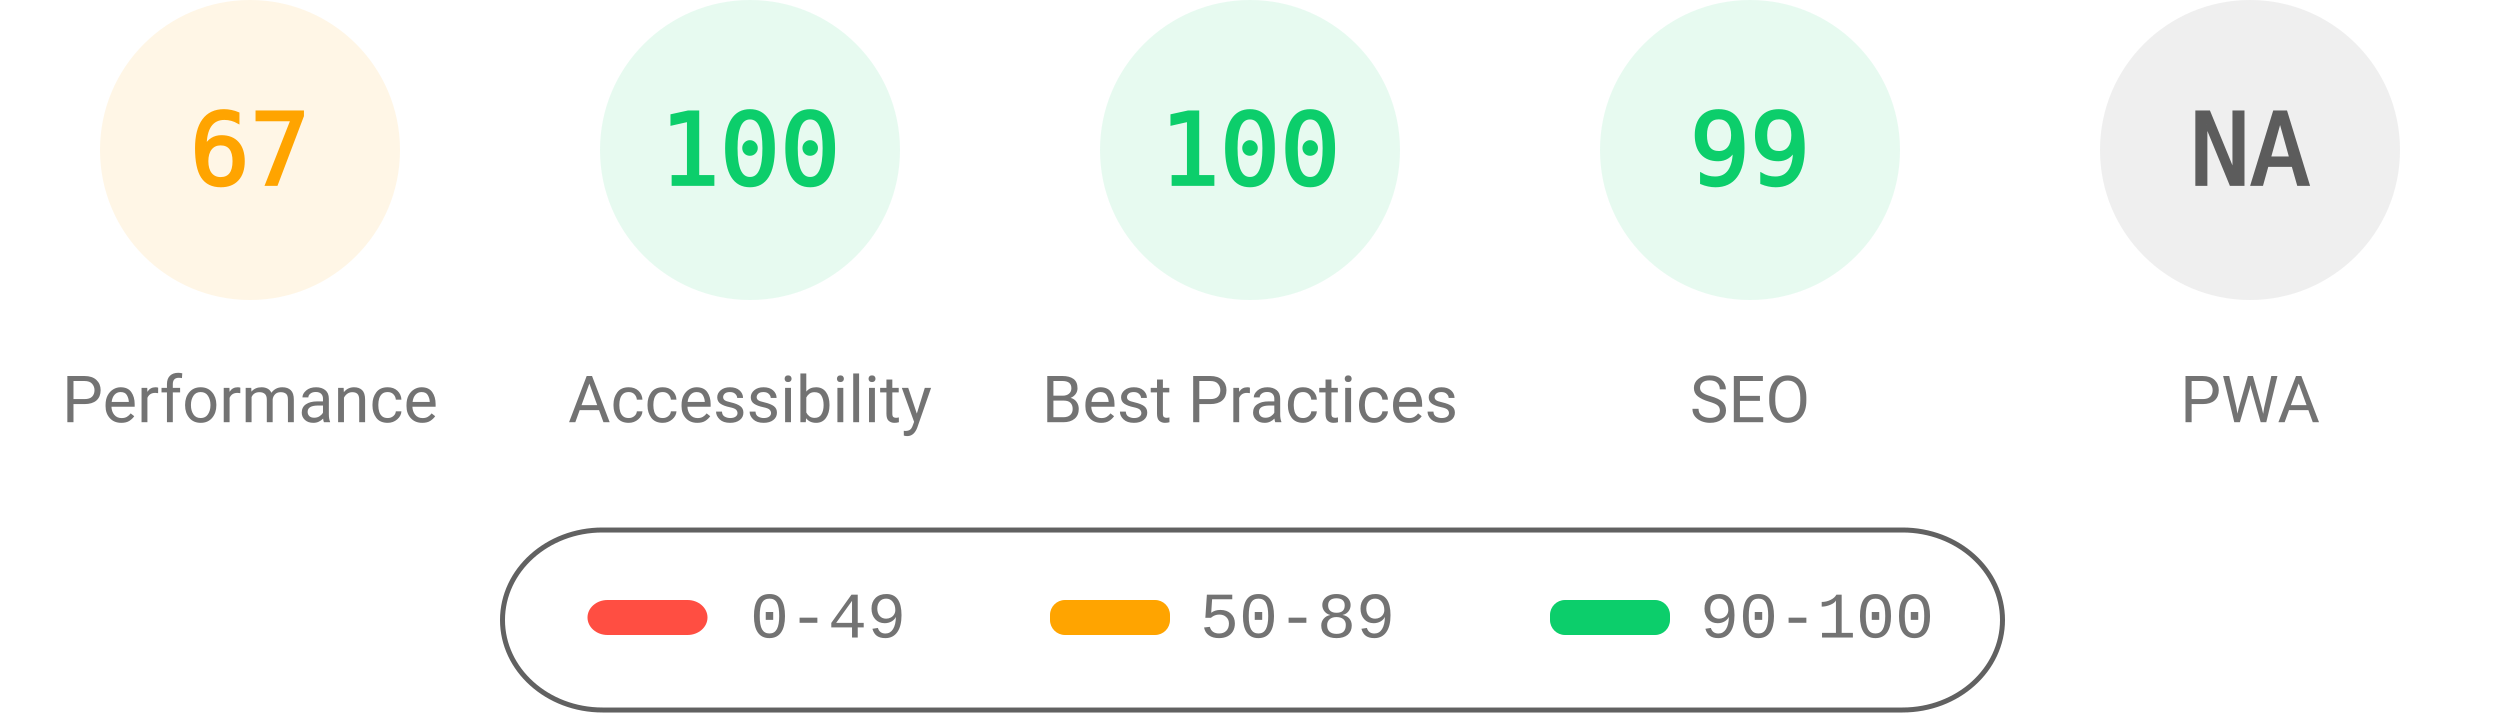
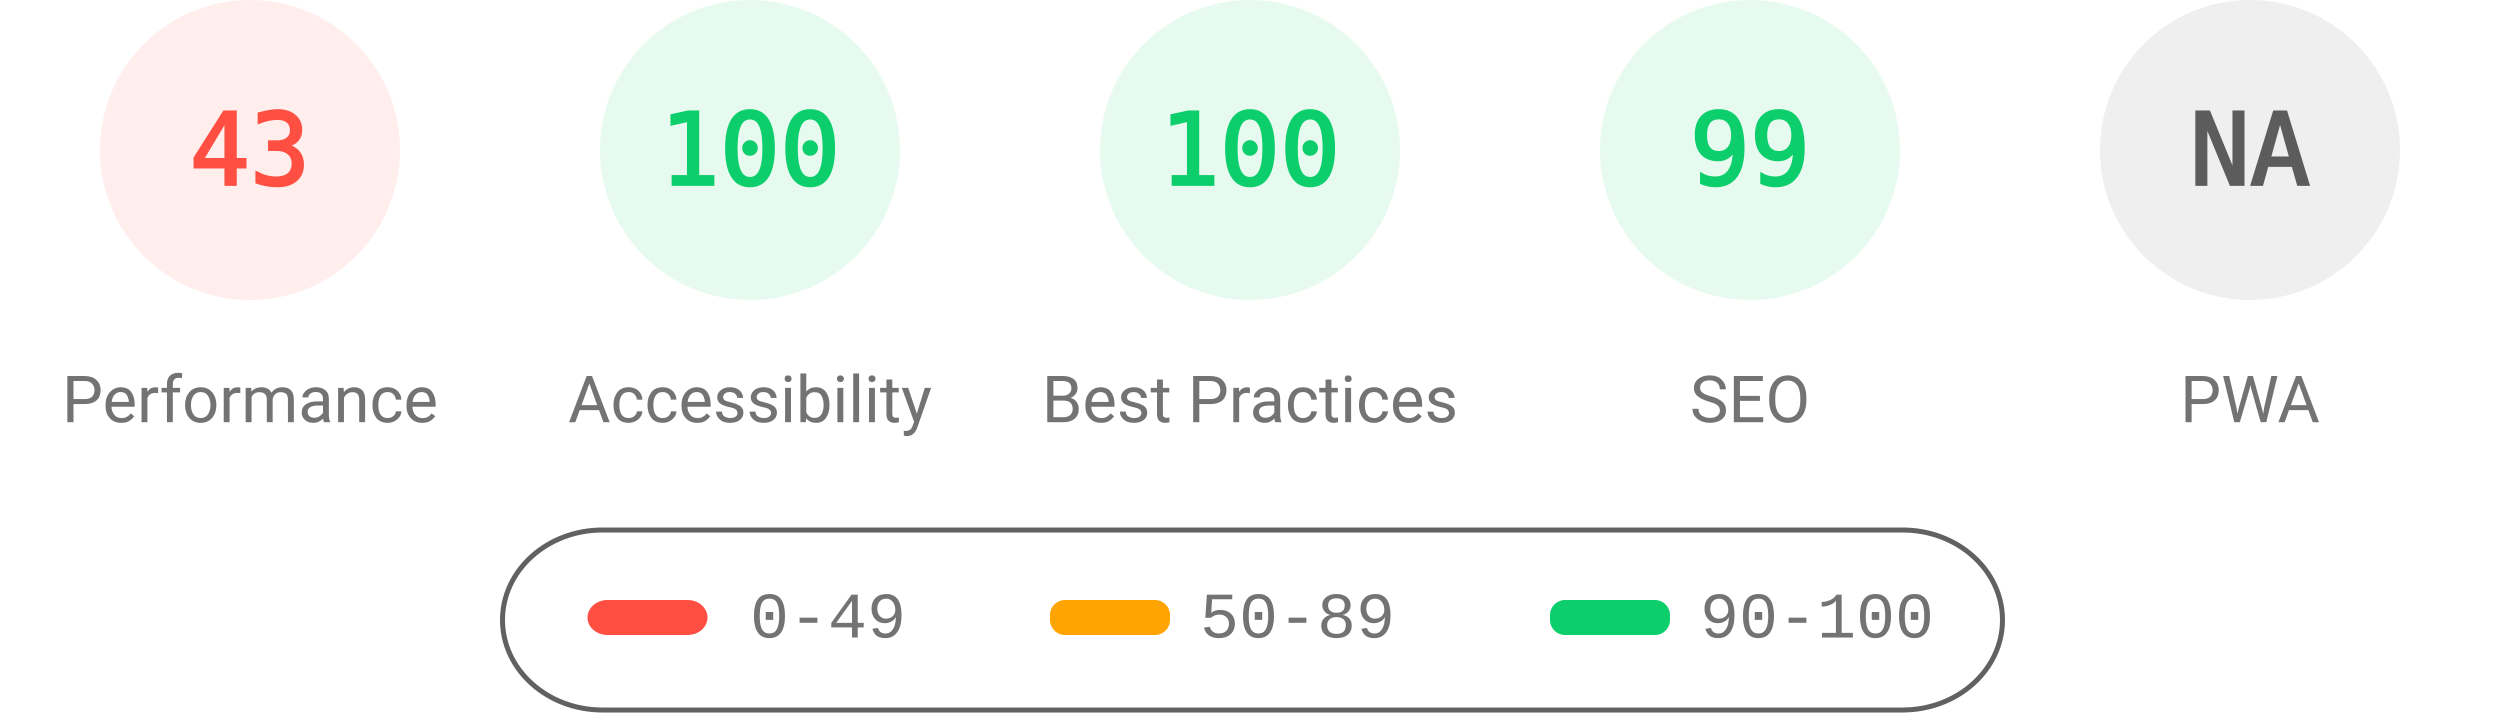
<svg xmlns="http://www.w3.org/2000/svg" fill="none" width="1000" height="285">
  <style>.gauge-base{opacity:.1}.gauge-arc{fill:none;animation-delay:250ms;stroke-linecap:round;transform:rotate(-90deg);transform-origin:100px 60px;animation:load-gauge 1s ease forwards}.guage-text{font-size:40px;font-family:monospace;text-align:center}.guage-red{color:#ff4e42;fill:#ff4e42;stroke:#ff4e42}.guage-orange{color:#ffa400;fill:#ffa400;stroke:#ffa400}.guage-green{color:#0cce6b;fill:#0cce6b;stroke:#0cce6b}.guage-undefined{color:#5c5c5c;fill:#5c5c5c;stroke:#5c5c5c}.guage-title{color:#737373;fill:#737373;stroke:none;font-size:26px;line-height:26px;font-family:Roboto,Halvetica,Arial,sans-serif}@keyframes load-gauge{from{stroke-dasharray:0 352.858}}</style>
-   <svg class="guage-div guage-perf guage-orange" viewBox="0 0 200 200" width="200" height="200">
+   <svg class="guage-div guage-perf guage-red" viewBox="0 0 200 200" width="200" height="200">
    <circle class="gauge-base" r="56" cx="100" cy="60" stroke-width="8" />
-     <circle class="gauge-arc guage-arc-1" r="56" cx="100" cy="60" stroke-width="8" style="stroke-dasharray:235.745,351.858" />
-     <text class="guage-text" x="100" y="60" alignment-baseline="central" dominant-baseline="central" text-anchor="middle">67</text>
+     <circle class="gauge-arc guage-arc-1" r="56" cx="100" cy="60" stroke-width="8" style="stroke-dasharray:151.299,351.858" />
+     <text class="guage-text" x="100" y="60" alignment-baseline="central" dominant-baseline="central" text-anchor="middle">43</text>
    <text class="guage-title" x="100" y="160" alignment-baseline="central" dominant-baseline="central" text-anchor="middle">Performance</text>
  </svg>
  <svg class="guage-div guage-acc guage-green" viewBox="0 0 200 200" width="200" height="200" x="200">
    <circle class="gauge-base" r="56" cx="100" cy="60" stroke-width="8" />
    <circle class="gauge-arc guage-arc-2" r="56" cx="100" cy="60" stroke-width="8" style="stroke-dasharray:351.858,351.858" />
    <text class="guage-text" x="100" y="60" alignment-baseline="central" dominant-baseline="central" text-anchor="middle">100</text>
    <text class="guage-title" x="100" y="160" alignment-baseline="central" dominant-baseline="central" text-anchor="middle">Accessibility</text>
  </svg>
  <svg class="guage-div guage-best guage-green" viewBox="0 0 200 200" width="200" height="200" x="400">
    <circle class="gauge-base" r="56" cx="100" cy="60" stroke-width="8" />
    <circle class="gauge-arc guage-arc-3" r="56" cx="100" cy="60" stroke-width="8" style="stroke-dasharray:351.858,351.858" />
    <text class="guage-text" x="100" y="60" alignment-baseline="central" dominant-baseline="central" text-anchor="middle">100</text>
    <text class="guage-title" x="100" y="160" alignment-baseline="central" dominant-baseline="central" text-anchor="middle">Best Practices</text>
  </svg>
  <svg class="guage-div guage-seo guage-green" viewBox="0 0 200 200" width="200" height="200" x="600">
    <circle class="gauge-base" r="56" cx="100" cy="60" stroke-width="8" />
    <circle class="gauge-arc guage-arc-4" r="56" cx="100" cy="60" stroke-width="8" style="stroke-dasharray:348.339,351.858" />
    <text class="guage-text" x="100" y="60" alignment-baseline="central" dominant-baseline="central" text-anchor="middle">99</text>
    <text class="guage-title" x="100" y="160" alignment-baseline="central" dominant-baseline="central" text-anchor="middle">SEO</text>
  </svg>
  <svg class="guage-div guage-pwa guage-undefined" viewBox="0 0 200 200" width="200" height="200" x="800">
    <circle class="gauge-base" r="56" cx="100" cy="60" stroke-width="8" />
    <circle class="gauge-arc guage-arc-4" r="56" cx="100" cy="60" stroke-width="8" style="stroke-dasharray:351.858,351.858" />
    <text class="guage-text" x="100" y="60" alignment-baseline="central" dominant-baseline="central" text-anchor="middle">NA</text>
    <text class="guage-title" x="100" y="160" alignment-baseline="central" dominant-baseline="central" text-anchor="middle">PWA</text>
  </svg>
  <svg width="604" height="76" x="200" y="210">
    <path fill="none" id="canvas_background" d="M-1-1h604v80H-1z" />
    <rect fill-opacity="0" stroke="#616161" stroke-width="2" rx="40" id="svg_2" height="72" width="600" y="2" x="1" fill="#000" />
    <rect stroke="#000" rx="8" id="svg_3" height="14" width="48" y="30" x="35" stroke-opacity="null" stroke-width="0" fill="#ff4e42" />
    <rect stroke="#000" rx="6" id="svg_4" height="14" width="48" y="30" x="220" stroke-opacity="null" stroke-width="0" fill="#ffa400" />
    <rect stroke="#000" rx="6" id="svg_5" height="14" width="48" y="30" x="420" stroke-opacity="null" stroke-width="0" fill="#0cce6b" />
    <text xml:space="preserve" text-anchor="start" font-family="'Courier New', Courier, monospace" font-size="26" id="svg_6" y="45" x="100" stroke-opacity="null" stroke-width="0" stroke="#000" fill="#737373">0-49</text>
    <text xml:space="preserve" text-anchor="start" font-family="'Courier New', Courier, monospace" font-size="26" id="svg_7" y="45" x="280" stroke-opacity="null" stroke-width="0" stroke="#000" fill="#737373">50-89</text>
    <text xml:space="preserve" text-anchor="start" font-family="'Courier New', Courier, monospace" font-size="26" id="svg_8" y="45" x="480" stroke-opacity="null" stroke-width="0" stroke="#000" fill="#737373">90-100</text>
  </svg>
</svg>
